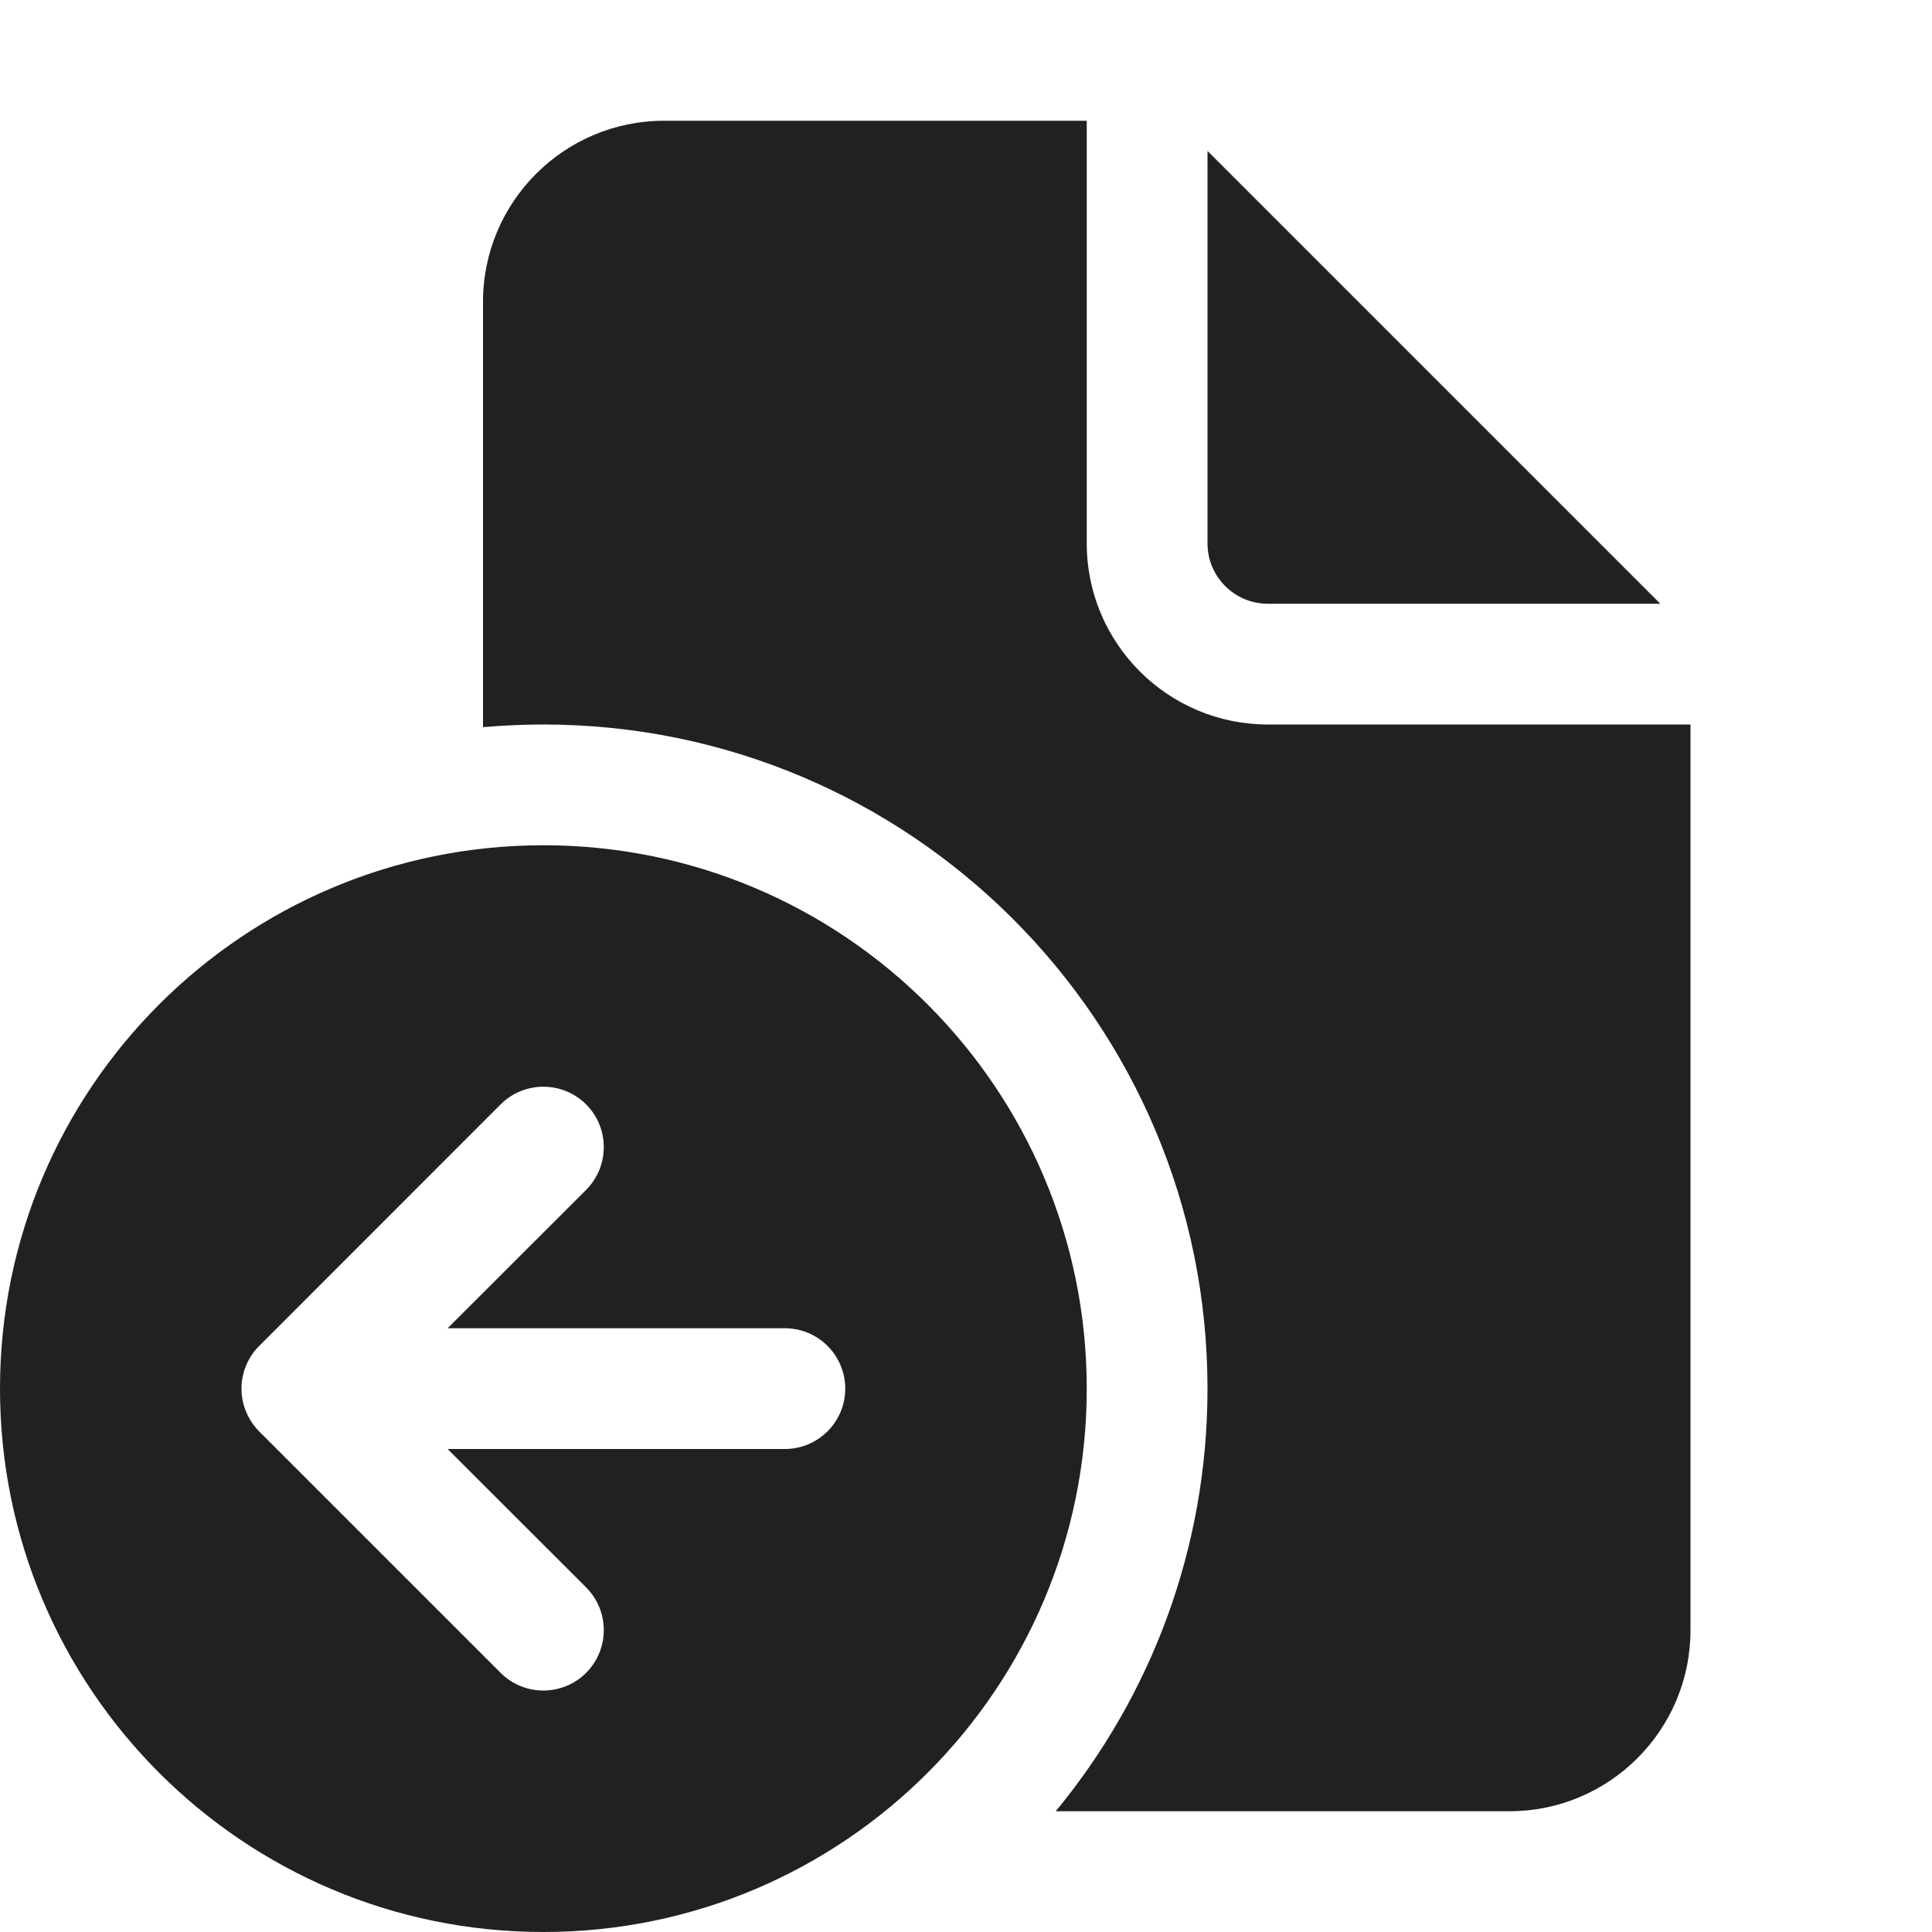
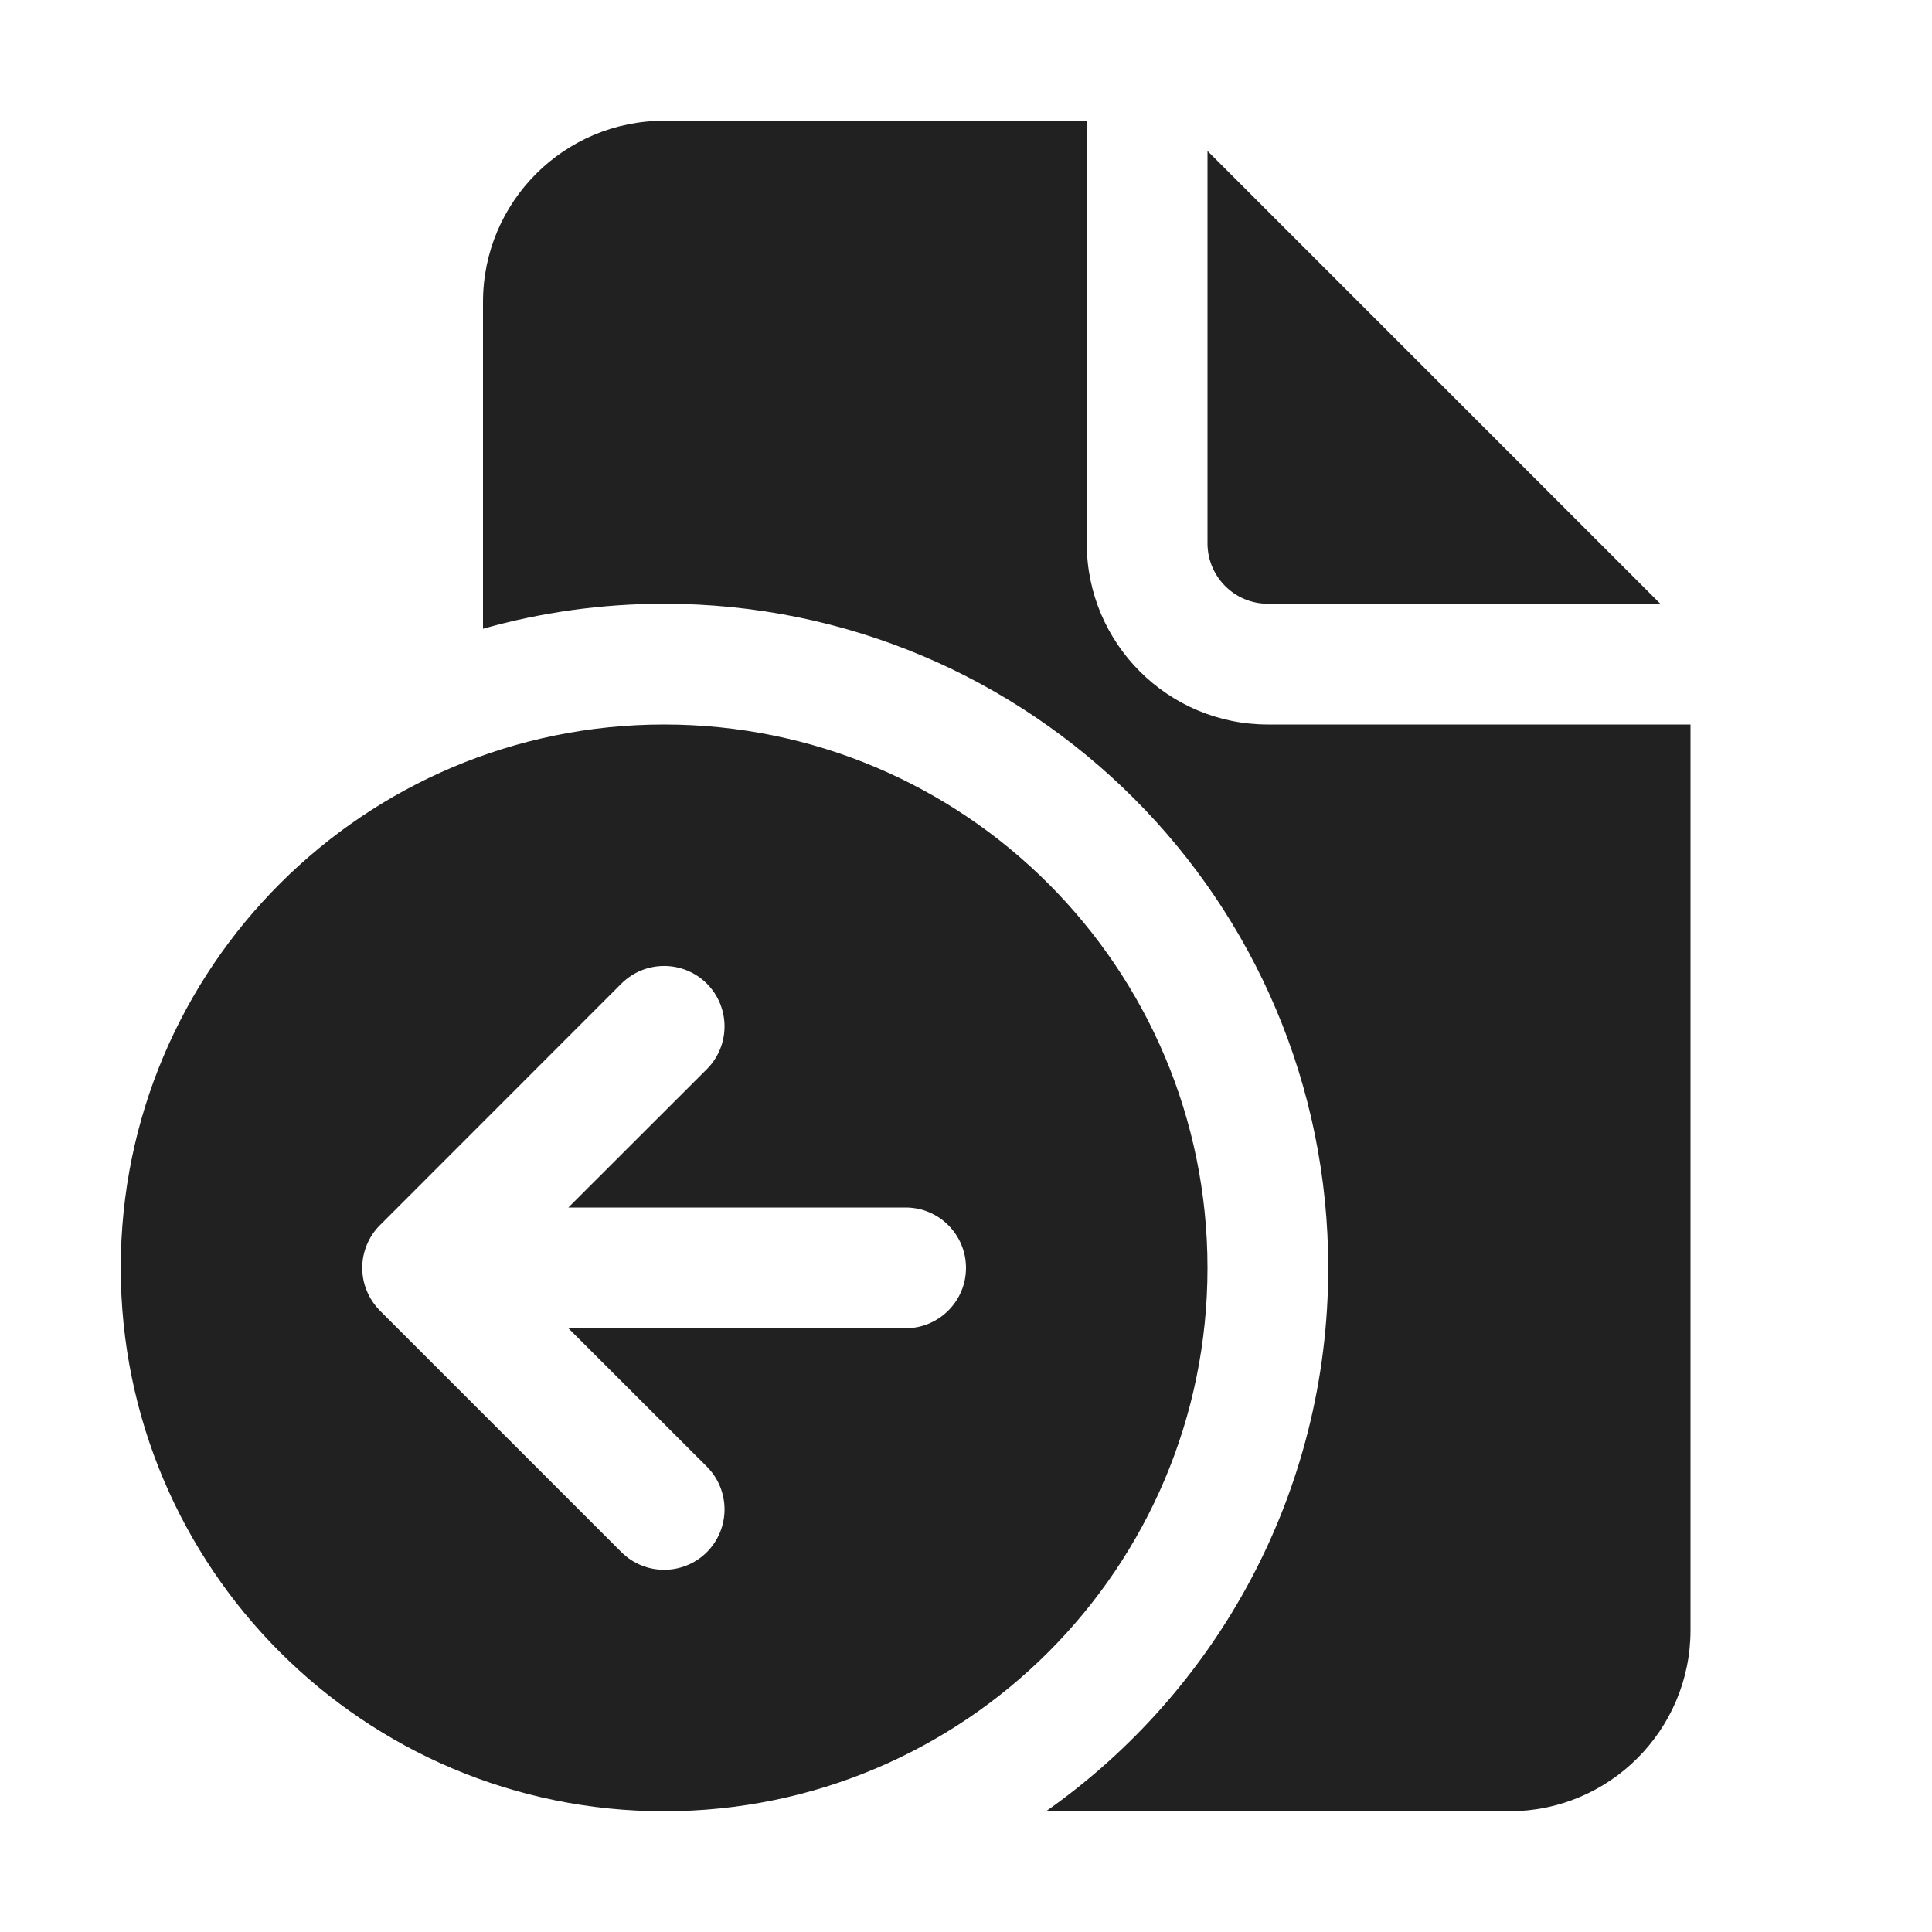
<svg xmlns="http://www.w3.org/2000/svg" width="16" height="16" viewBox="0 0 16 16" fill="none">
-   <path d="M9 1V4.5C9 5.328 9.672 6 10.5 6H14V13.5C14 14.328 13.328 15 12.5 15H8.743C9.528 14.049 10 12.83 10 11.5C10 8.462 7.538 6 4.5 6C4.331 6 4.165 6.008 4 6.022V2.5C4 1.672 4.672 1 5.5 1H9Z" fill="#212121" />
+   <path d="M9 1V4.5C9 5.328 9.672 6 10.5 6H14V13.5C14 14.328 13.328 15 12.5 15H8.663C10.077 14.005 11 12.36 11 10.5C11 7.462 8.538 5 5.5 5C4.98 5 4.477 5.072 4 5.207V2.5C4 1.672 4.672 1 5.5 1H9Z" fill="#212121" />
  <path d="M10 1.25V4.5C10 4.776 10.224 5 10.5 5H13.75L10 1.25Z" fill="#212121" />
-   <path d="M9 11.5C9 13.985 6.985 16 4.5 16C2.015 16 0 13.985 0 11.5C0 9.015 2.015 7 4.5 7C6.985 7 9 9.015 9 11.5ZM2.147 11.146L2.144 11.149C2.097 11.196 2.062 11.251 2.038 11.309C2.014 11.367 2 11.43 2 11.497L2 11.5L2 11.503C2 11.57 2.014 11.633 2.038 11.691C2.062 11.75 2.099 11.806 2.146 11.854L4.146 13.854C4.342 14.049 4.658 14.049 4.854 13.854C5.049 13.658 5.049 13.342 4.854 13.146L3.707 12H6.5C6.776 12 7 11.776 7 11.5C7 11.224 6.776 11 6.5 11H3.707L4.854 9.854C5.049 9.658 5.049 9.342 4.854 9.146C4.658 8.951 4.342 8.951 4.146 9.146L2.147 11.146Z" fill="#212121" />
+   <path d="M10 10.5C10 12.985 7.985 15 5.5 15C3.015 15 1 12.985 1 10.5C1 8.015 3.015 6 5.5 6C7.985 6 10 8.015 10 10.5ZM3.147 10.146L3.144 10.149C3.097 10.196 3.062 10.251 3.038 10.309C3.014 10.367 3 10.43 3 10.497L3 10.5L3 10.503C3 10.57 3.014 10.633 3.038 10.691C3.062 10.75 3.099 10.806 3.146 10.854L5.146 12.854C5.342 13.049 5.658 13.049 5.854 12.854C6.049 12.658 6.049 12.342 5.854 12.146L4.707 11H7.5C7.776 11 8 10.776 8 10.5C8 10.224 7.776 10 7.5 10H4.707L5.854 8.854C6.049 8.658 6.049 8.342 5.854 8.146C5.658 7.951 5.342 7.951 5.146 8.146L3.147 10.146Z" fill="#212121" />
</svg>
